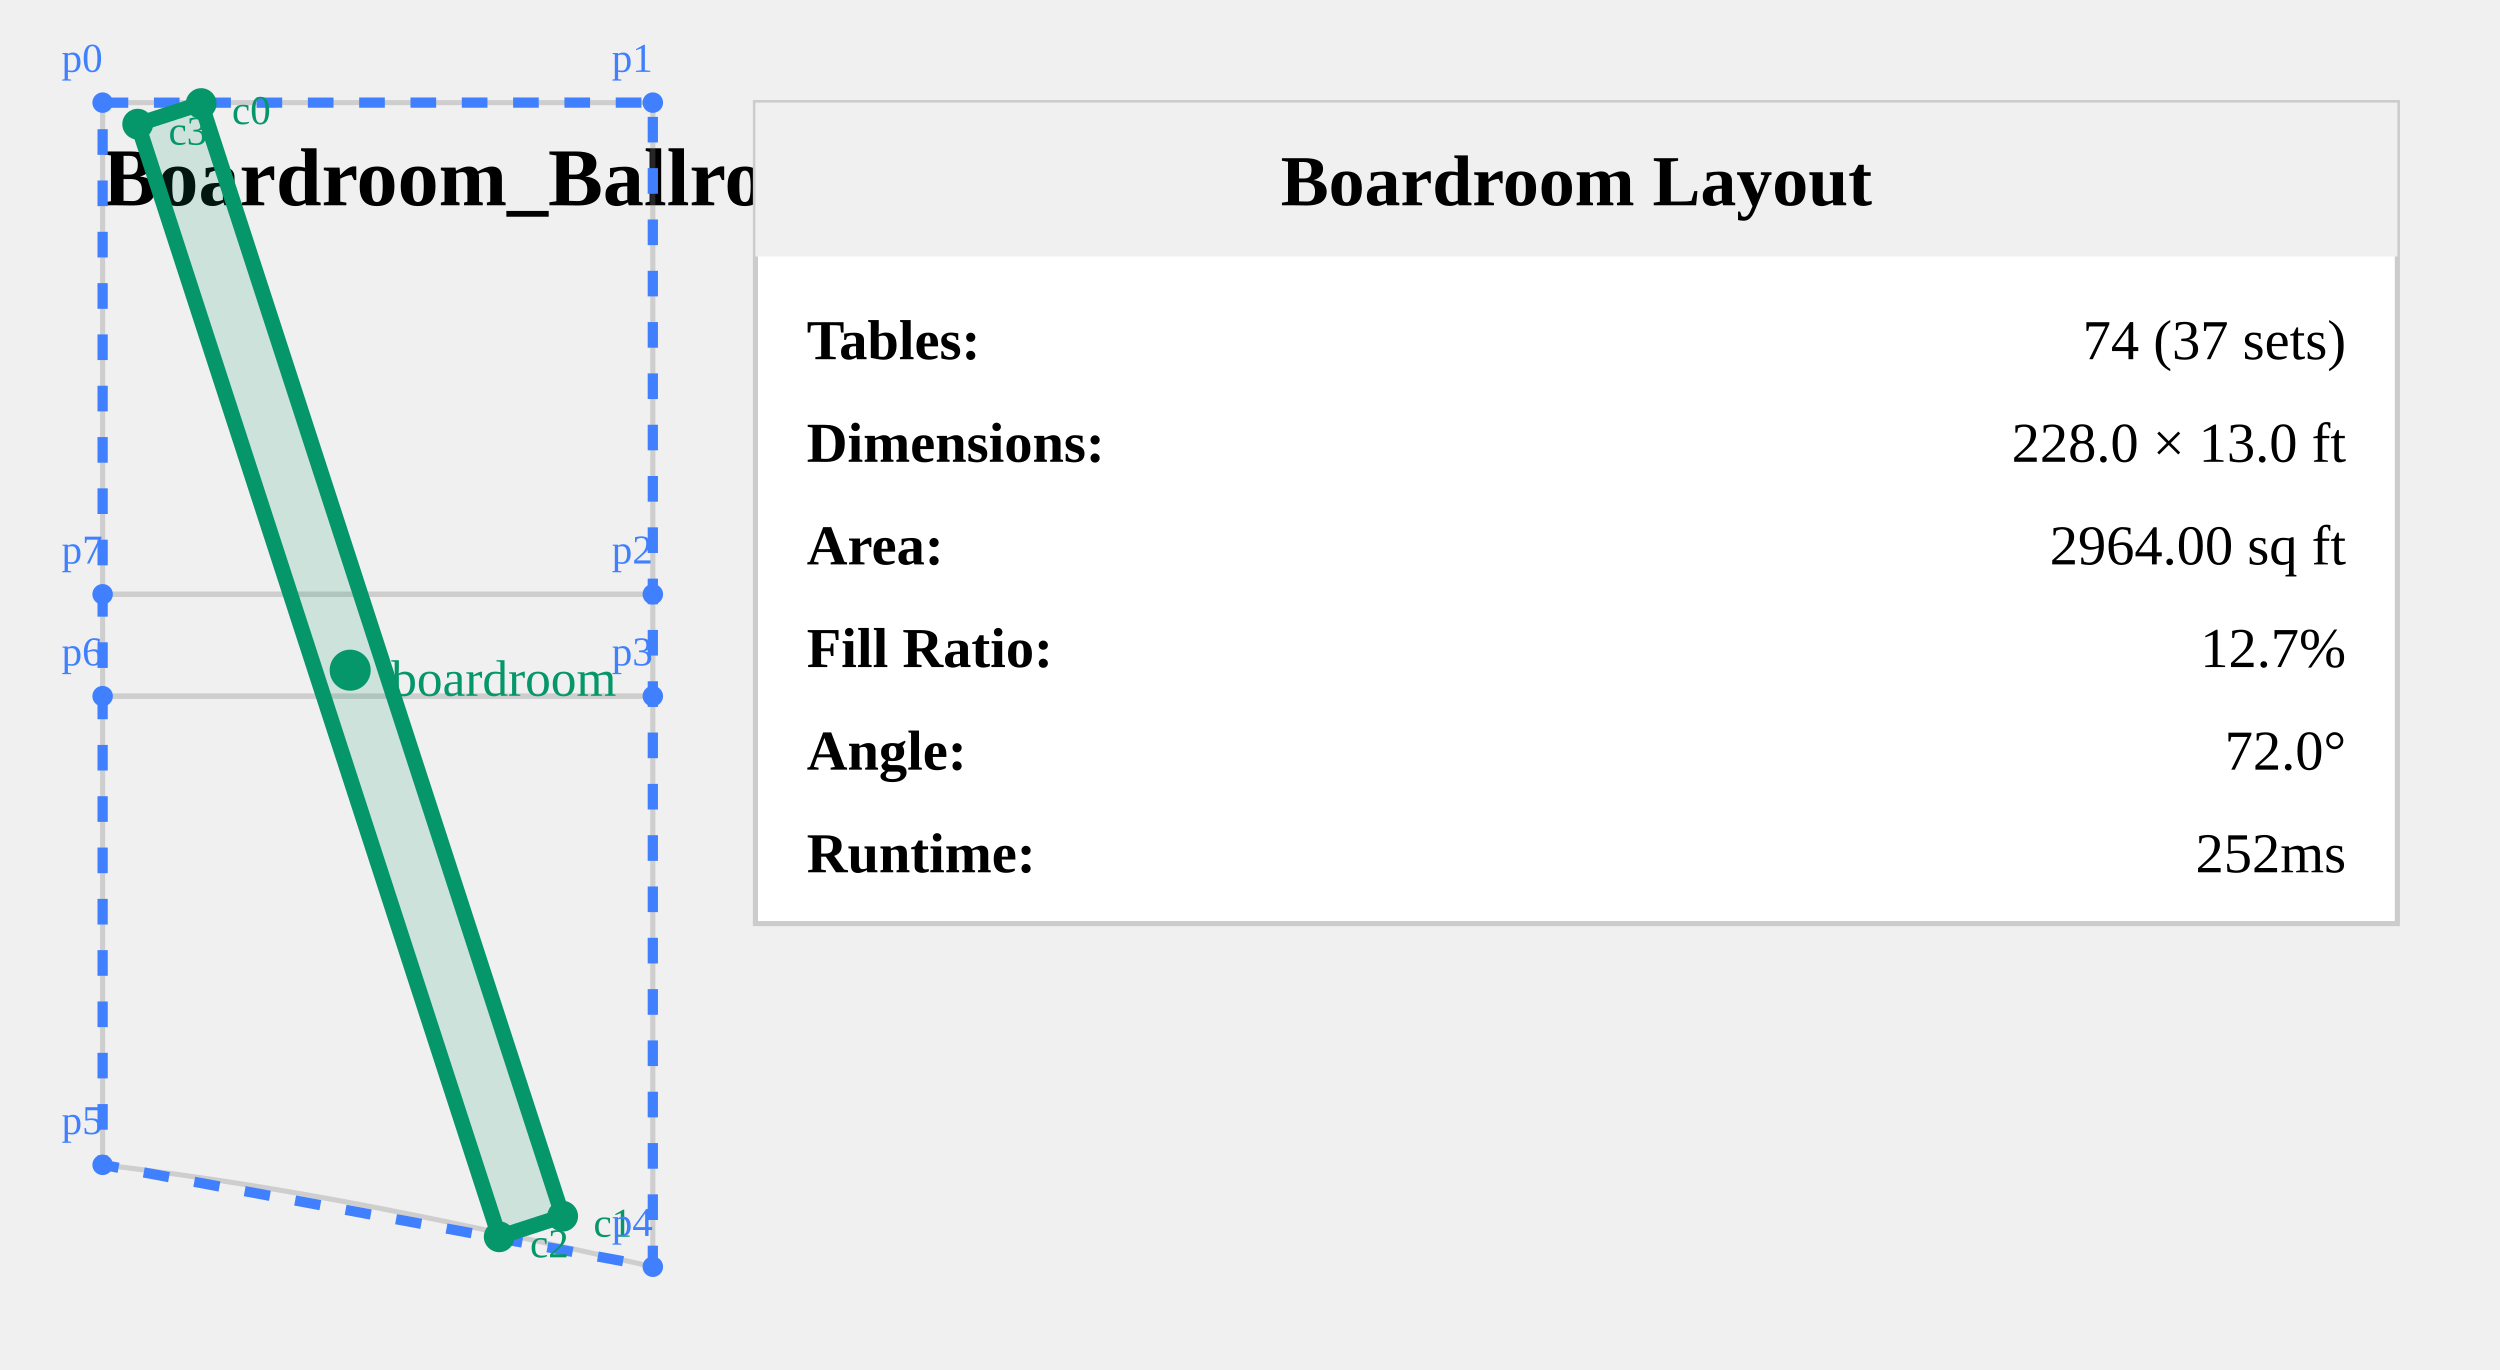
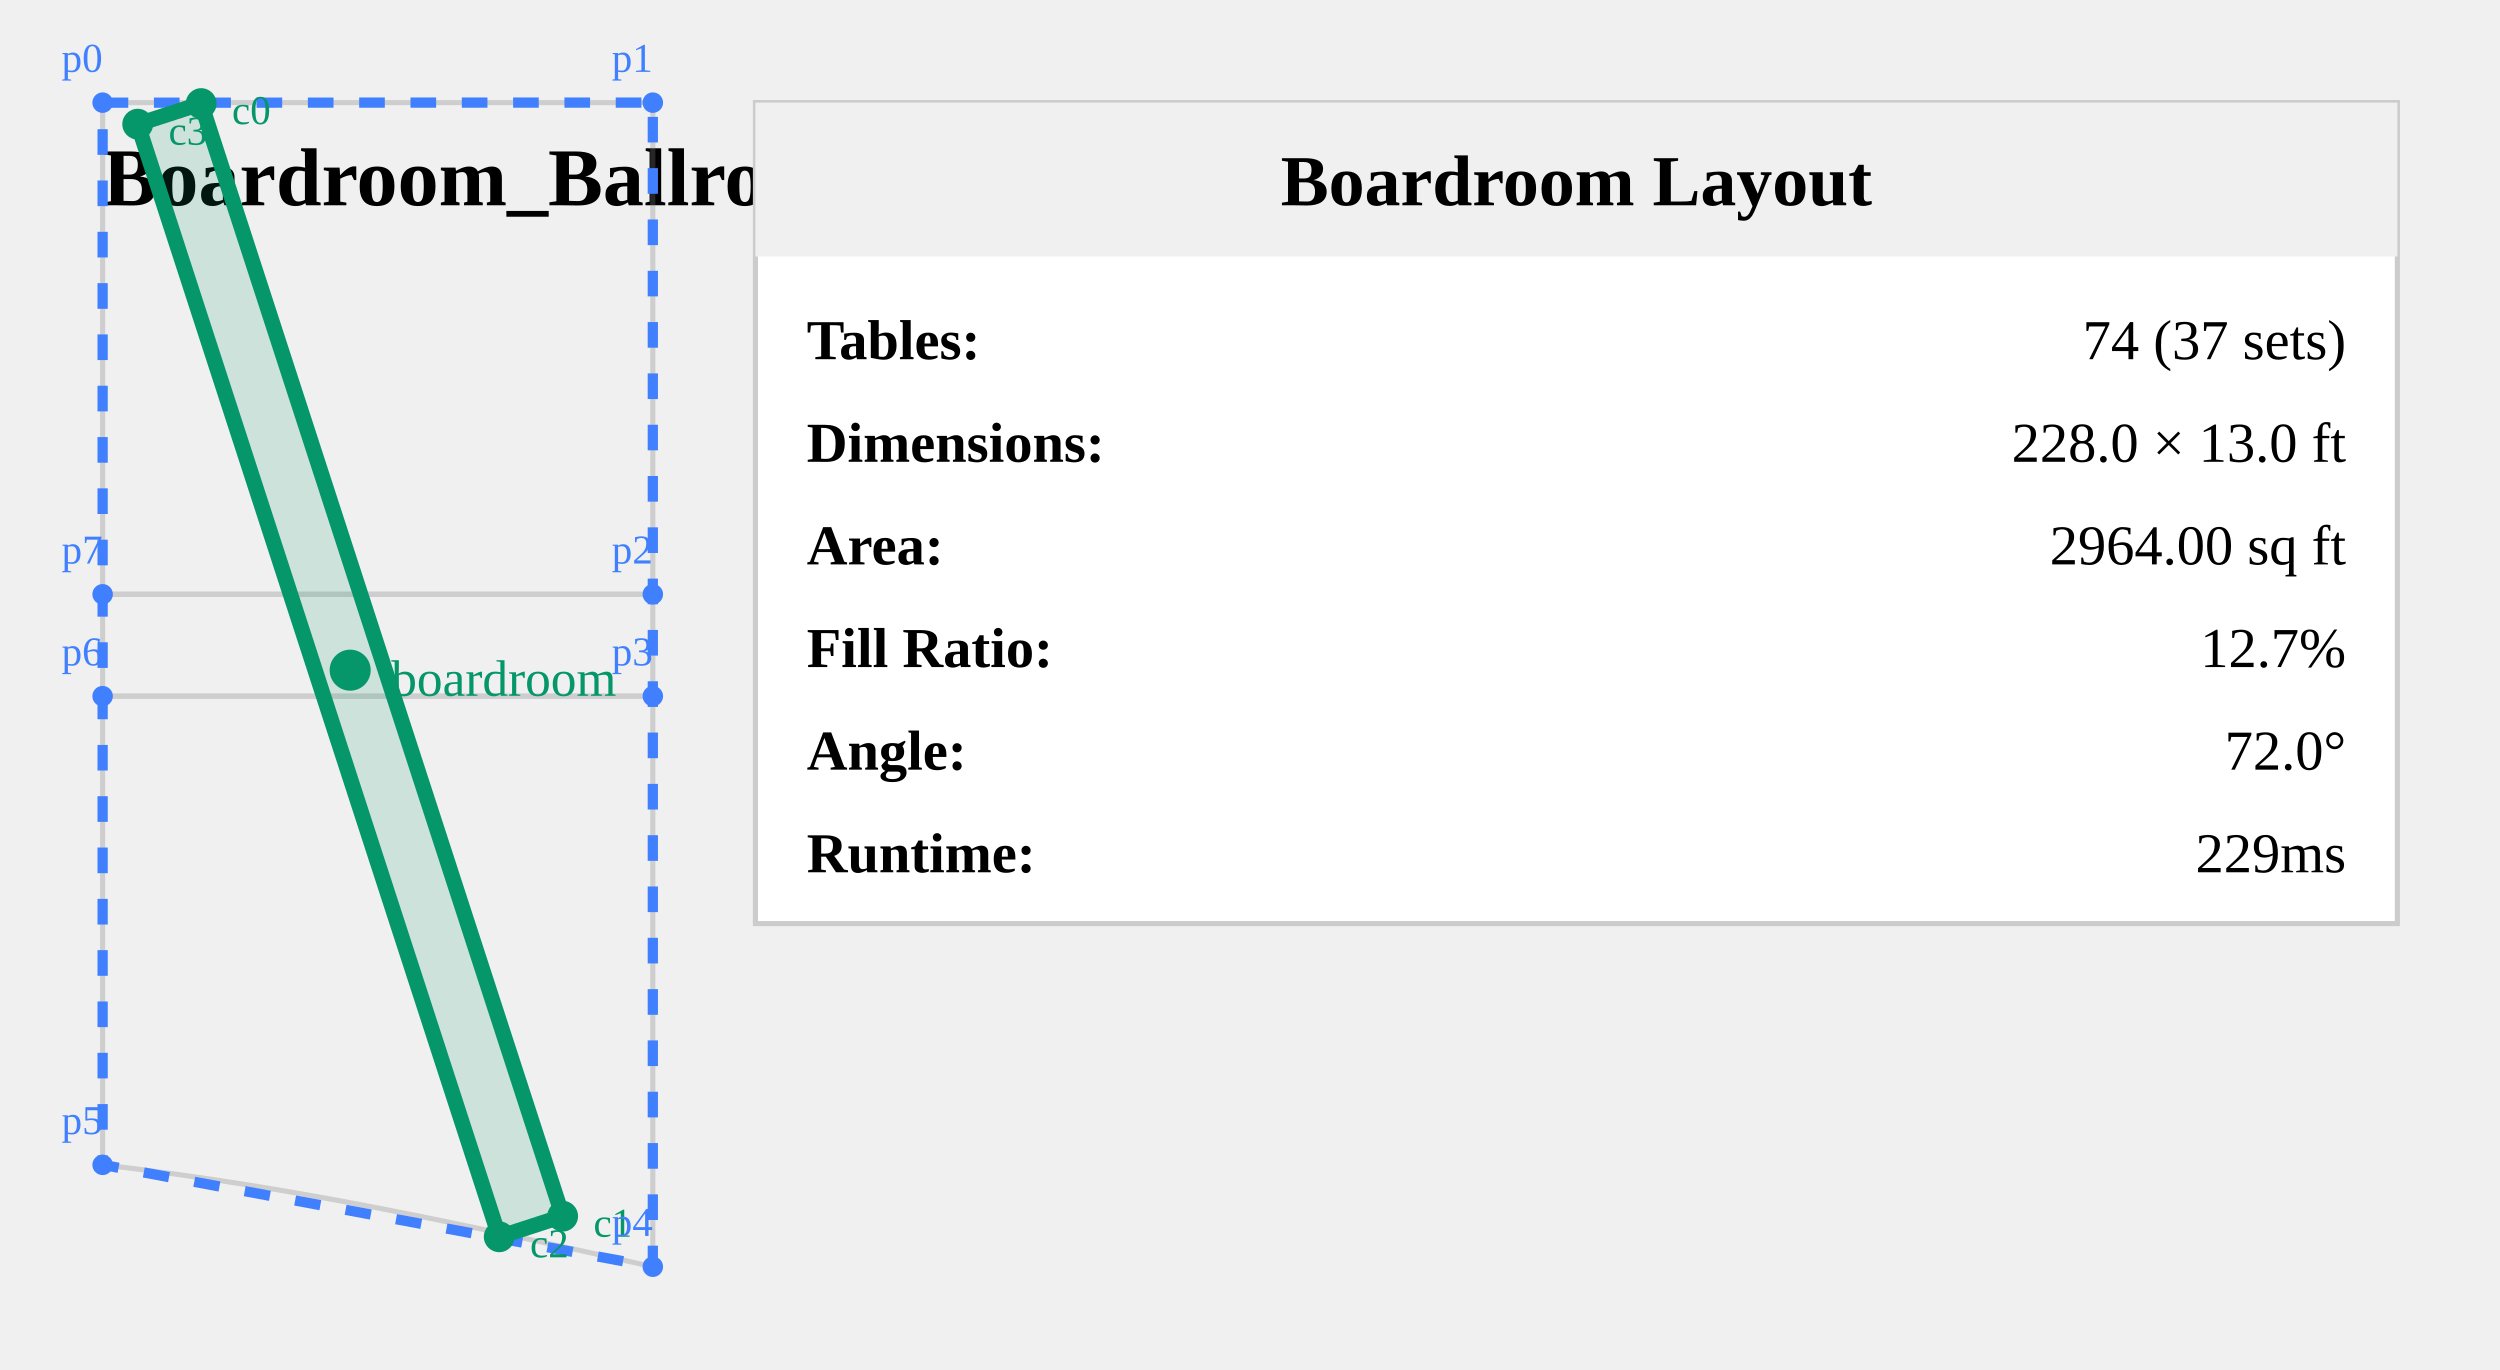
<svg xmlns="http://www.w3.org/2000/svg" viewBox="330.97 12.256 487.229 266.877" width="487.229" height="266.877" style="background: white;">
  <text x="350.97" y="52.256" font-size="16" font-weight="bold" fill="#000">
    Boardroom_Ballroom_0022
  </text>
  <g opacity="0.3">
    <path id="Ballroom_Aisle_34" d="m 458.199,128.077 v 19.857 l -107.227,0 v -19.857 z" fill="none" stroke="#808080" stroke-width="1" />
    <path id="Ballroom_Room_3" d="m 458.199,32.256 0,95.822 H 350.971 V 32.256 Z" fill="none" stroke="#808080" stroke-width="1" />
    <path id="Ballroom_Room_4" d="m 458.199,147.934 v 111.199 c -39.142,-8.772 -69.833,-15.498 -107.227,-19.857 v -91.342 z" fill="none" stroke="#808080" stroke-width="1" />
  </g>
  <polygon points="350.97,32.26 458.199,32.256 458.199,128.077 458.199,147.934 458.199,259.133 350.971,239.276 350.971,147.934 350.971,128.077" fill="none" stroke="#4080ff" stroke-width="2" stroke-dasharray="5,5" />
  <polygon points="370.171,32.44 440.626,249.281 428.263,253.298 357.807,36.457" fill="rgba(5, 150, 105, 0.15)" stroke="#059669" stroke-width="3" />
  <circle cx="399.217" cy="142.869" r="4" fill="#059669" />
  <text x="407.217" y="147.869" font-size="10" fill="#059669">boardroom</text>
  <circle cx="370.171" cy="32.44" r="3" fill="#059669" />
  <text x="376.171" y="36.44" font-size="8" fill="#059669">c0</text>
  <circle cx="440.626" cy="249.281" r="3" fill="#059669" />
  <text x="446.626" y="253.281" font-size="8" fill="#059669">c1</text>
  <circle cx="428.263" cy="253.298" r="3" fill="#059669" />
  <text x="434.263" y="257.298" font-size="8" fill="#059669">c2</text>
  <circle cx="357.807" cy="36.457" r="3" fill="#059669" />
  <text x="363.807" y="40.457" font-size="8" fill="#059669">c3</text>
  <circle cx="350.97" cy="32.26" r="2" fill="#4080ff" />
  <text x="342.97" y="26.26" font-size="8" fill="#4080ff">p0</text>
  <circle cx="458.199" cy="32.256" r="2" fill="#4080ff" />
  <text x="450.199" y="26.256" font-size="8" fill="#4080ff">p1</text>
  <circle cx="458.199" cy="128.077" r="2" fill="#4080ff" />
  <text x="450.199" y="122.077" font-size="8" fill="#4080ff">p2</text>
  <circle cx="458.199" cy="147.934" r="2" fill="#4080ff" />
  <text x="450.199" y="141.934" font-size="8" fill="#4080ff">p3</text>
  <circle cx="458.199" cy="259.133" r="2" fill="#4080ff" />
  <text x="450.199" y="253.133" font-size="8" fill="#4080ff">p4</text>
  <circle cx="350.971" cy="239.276" r="2" fill="#4080ff" />
  <text x="342.971" y="233.276" font-size="8" fill="#4080ff">p5</text>
  <circle cx="350.971" cy="147.934" r="2" fill="#4080ff" />
  <text x="342.971" y="141.934" font-size="8" fill="#4080ff">p6</text>
  <circle cx="350.971" cy="128.077" r="2" fill="#4080ff" />
  <text x="342.971" y="122.077" font-size="8" fill="#4080ff">p7</text>
  <g transform="translate(478.1986, 32.25559)">
    <rect x="0" y="0" width="320" height="160" fill="white" stroke="#ccc" stroke-width="1" />
    <rect x="0" y="0" width="320" height="30" fill="#f0f0f0" />
    <text x="160" y="20" font-size="14" font-weight="bold" text-anchor="middle">Boardroom Layout</text>
    <text x="10" y="50" font-size="11" font-weight="bold">Tables:</text>
    <text x="310" y="50" font-size="11" text-anchor="end">74 (37 sets)</text>
    <text x="10" y="70" font-size="11" font-weight="bold">Dimensions:</text>
    <text x="310" y="70" font-size="11" text-anchor="end">228.0 × 13.0 ft</text>
    <text x="10" y="90" font-size="11" font-weight="bold">Area:</text>
    <text x="310" y="90" font-size="11" text-anchor="end">2964.00 sq ft</text>
    <text x="10" y="110" font-size="11" font-weight="bold">Fill Ratio:</text>
    <text x="310" y="110" font-size="11" text-anchor="end">12.7%</text>
    <text x="10" y="130" font-size="11" font-weight="bold">Angle:</text>
    <text x="310" y="130" font-size="11" text-anchor="end">72.0°</text>
    <text x="10" y="150" font-size="11" font-weight="bold">Runtime:</text>
-     <text x="310" y="150" font-size="11" text-anchor="end">252ms</text>
+     <text x="310" y="150" font-size="11" text-anchor="end">229ms</text>
  </g>
</svg>
